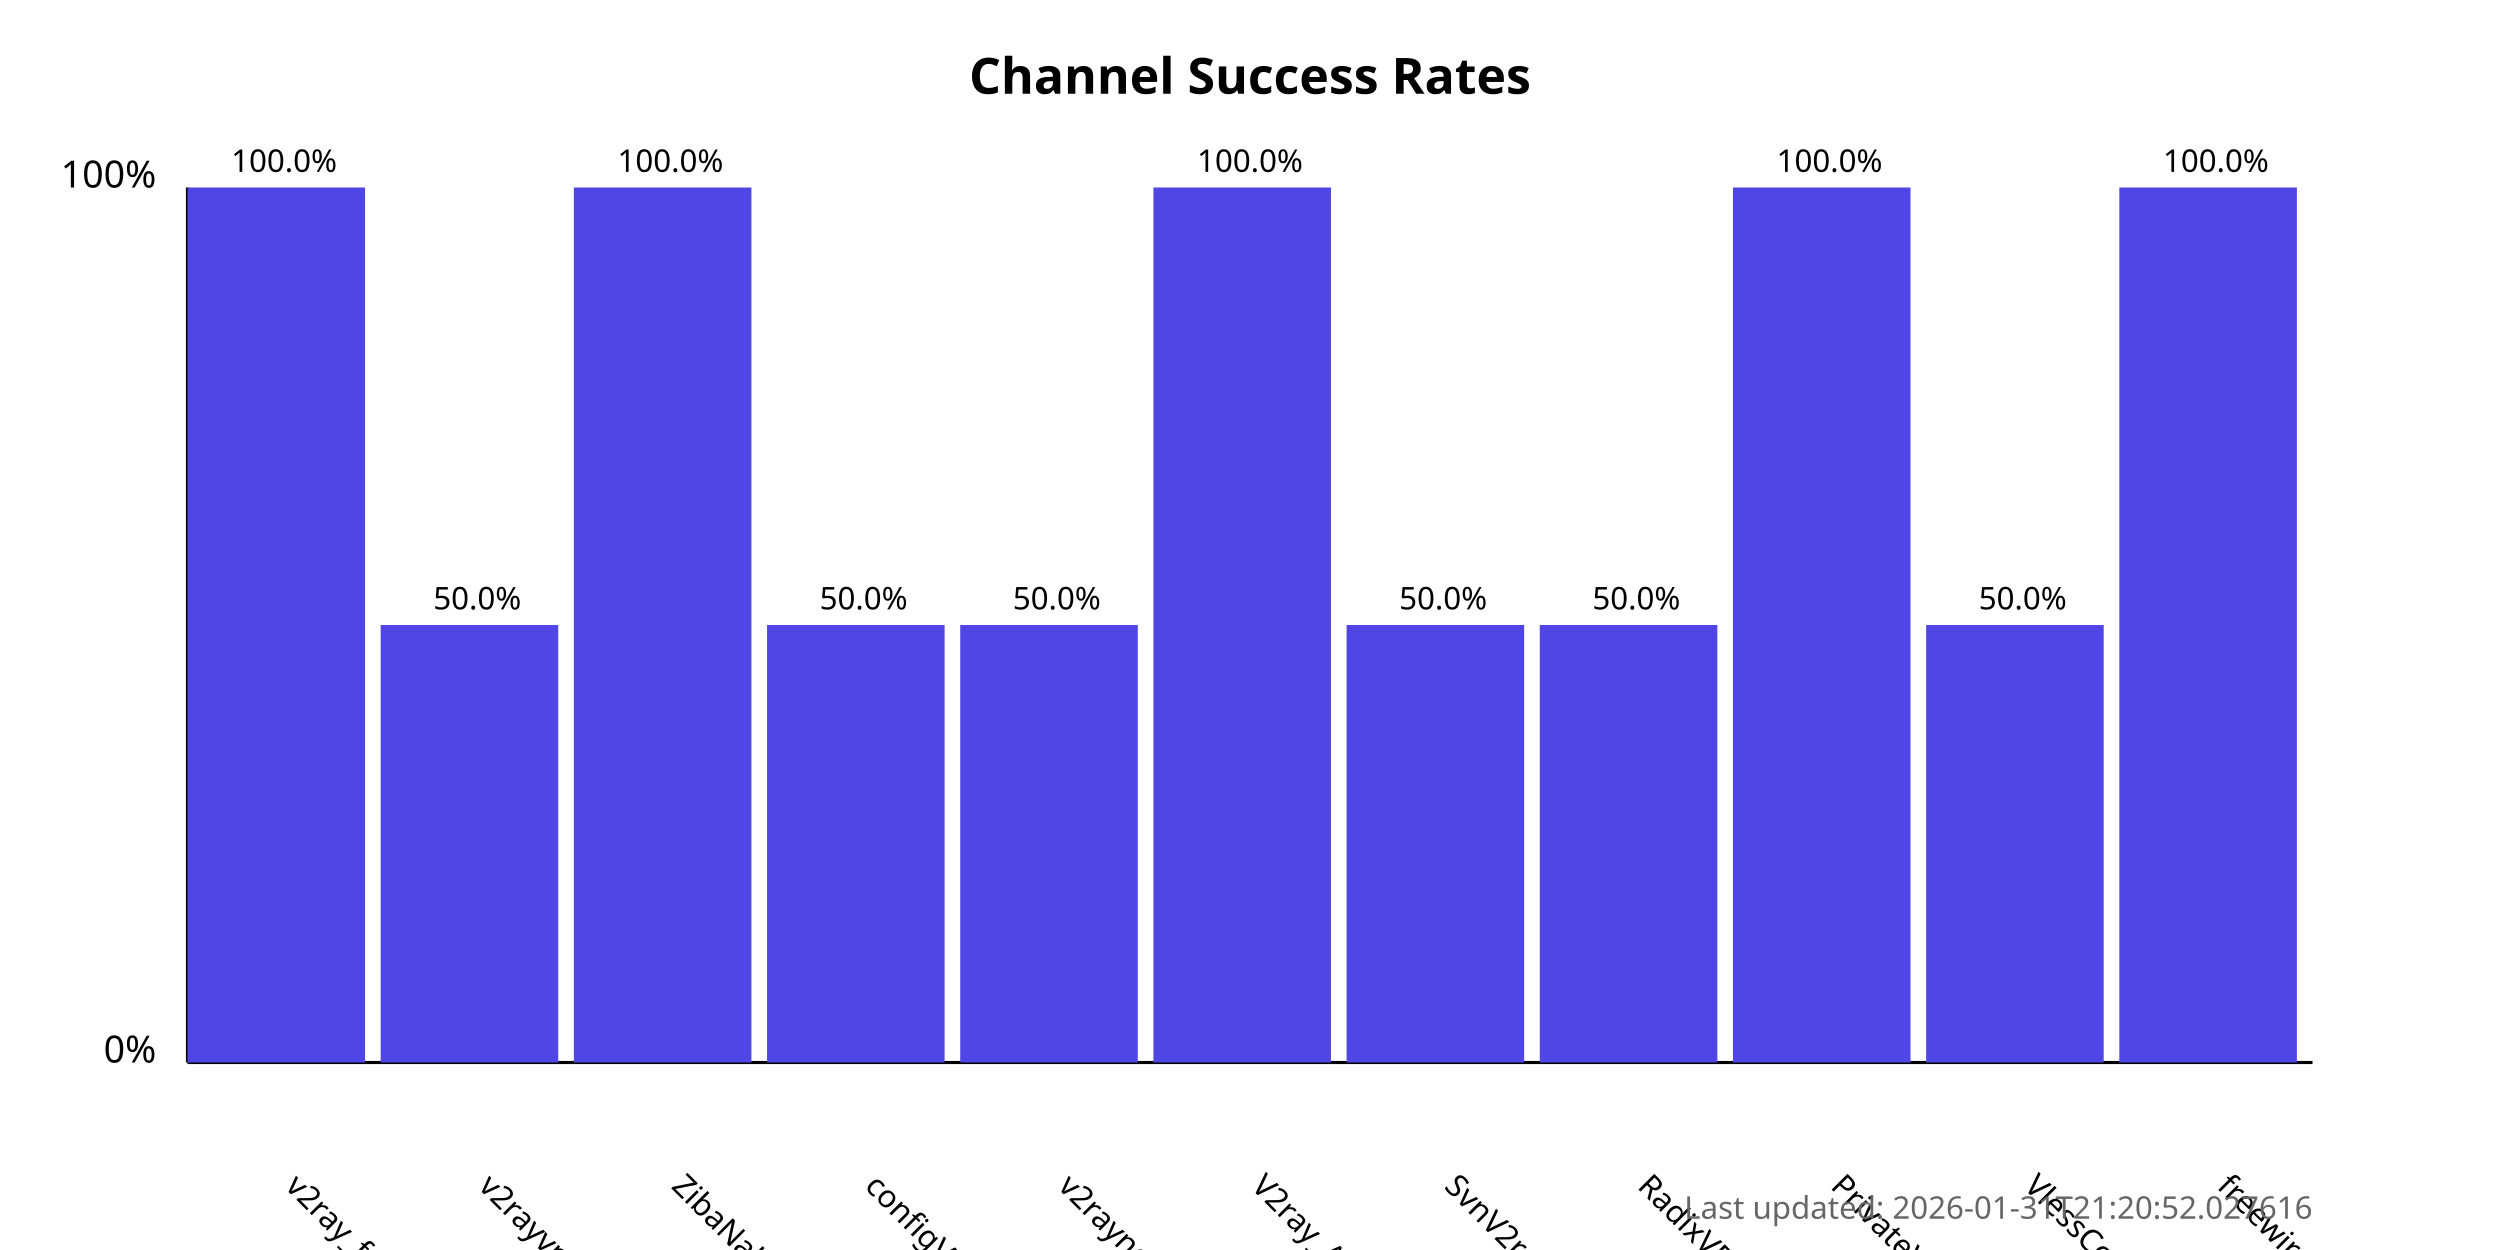
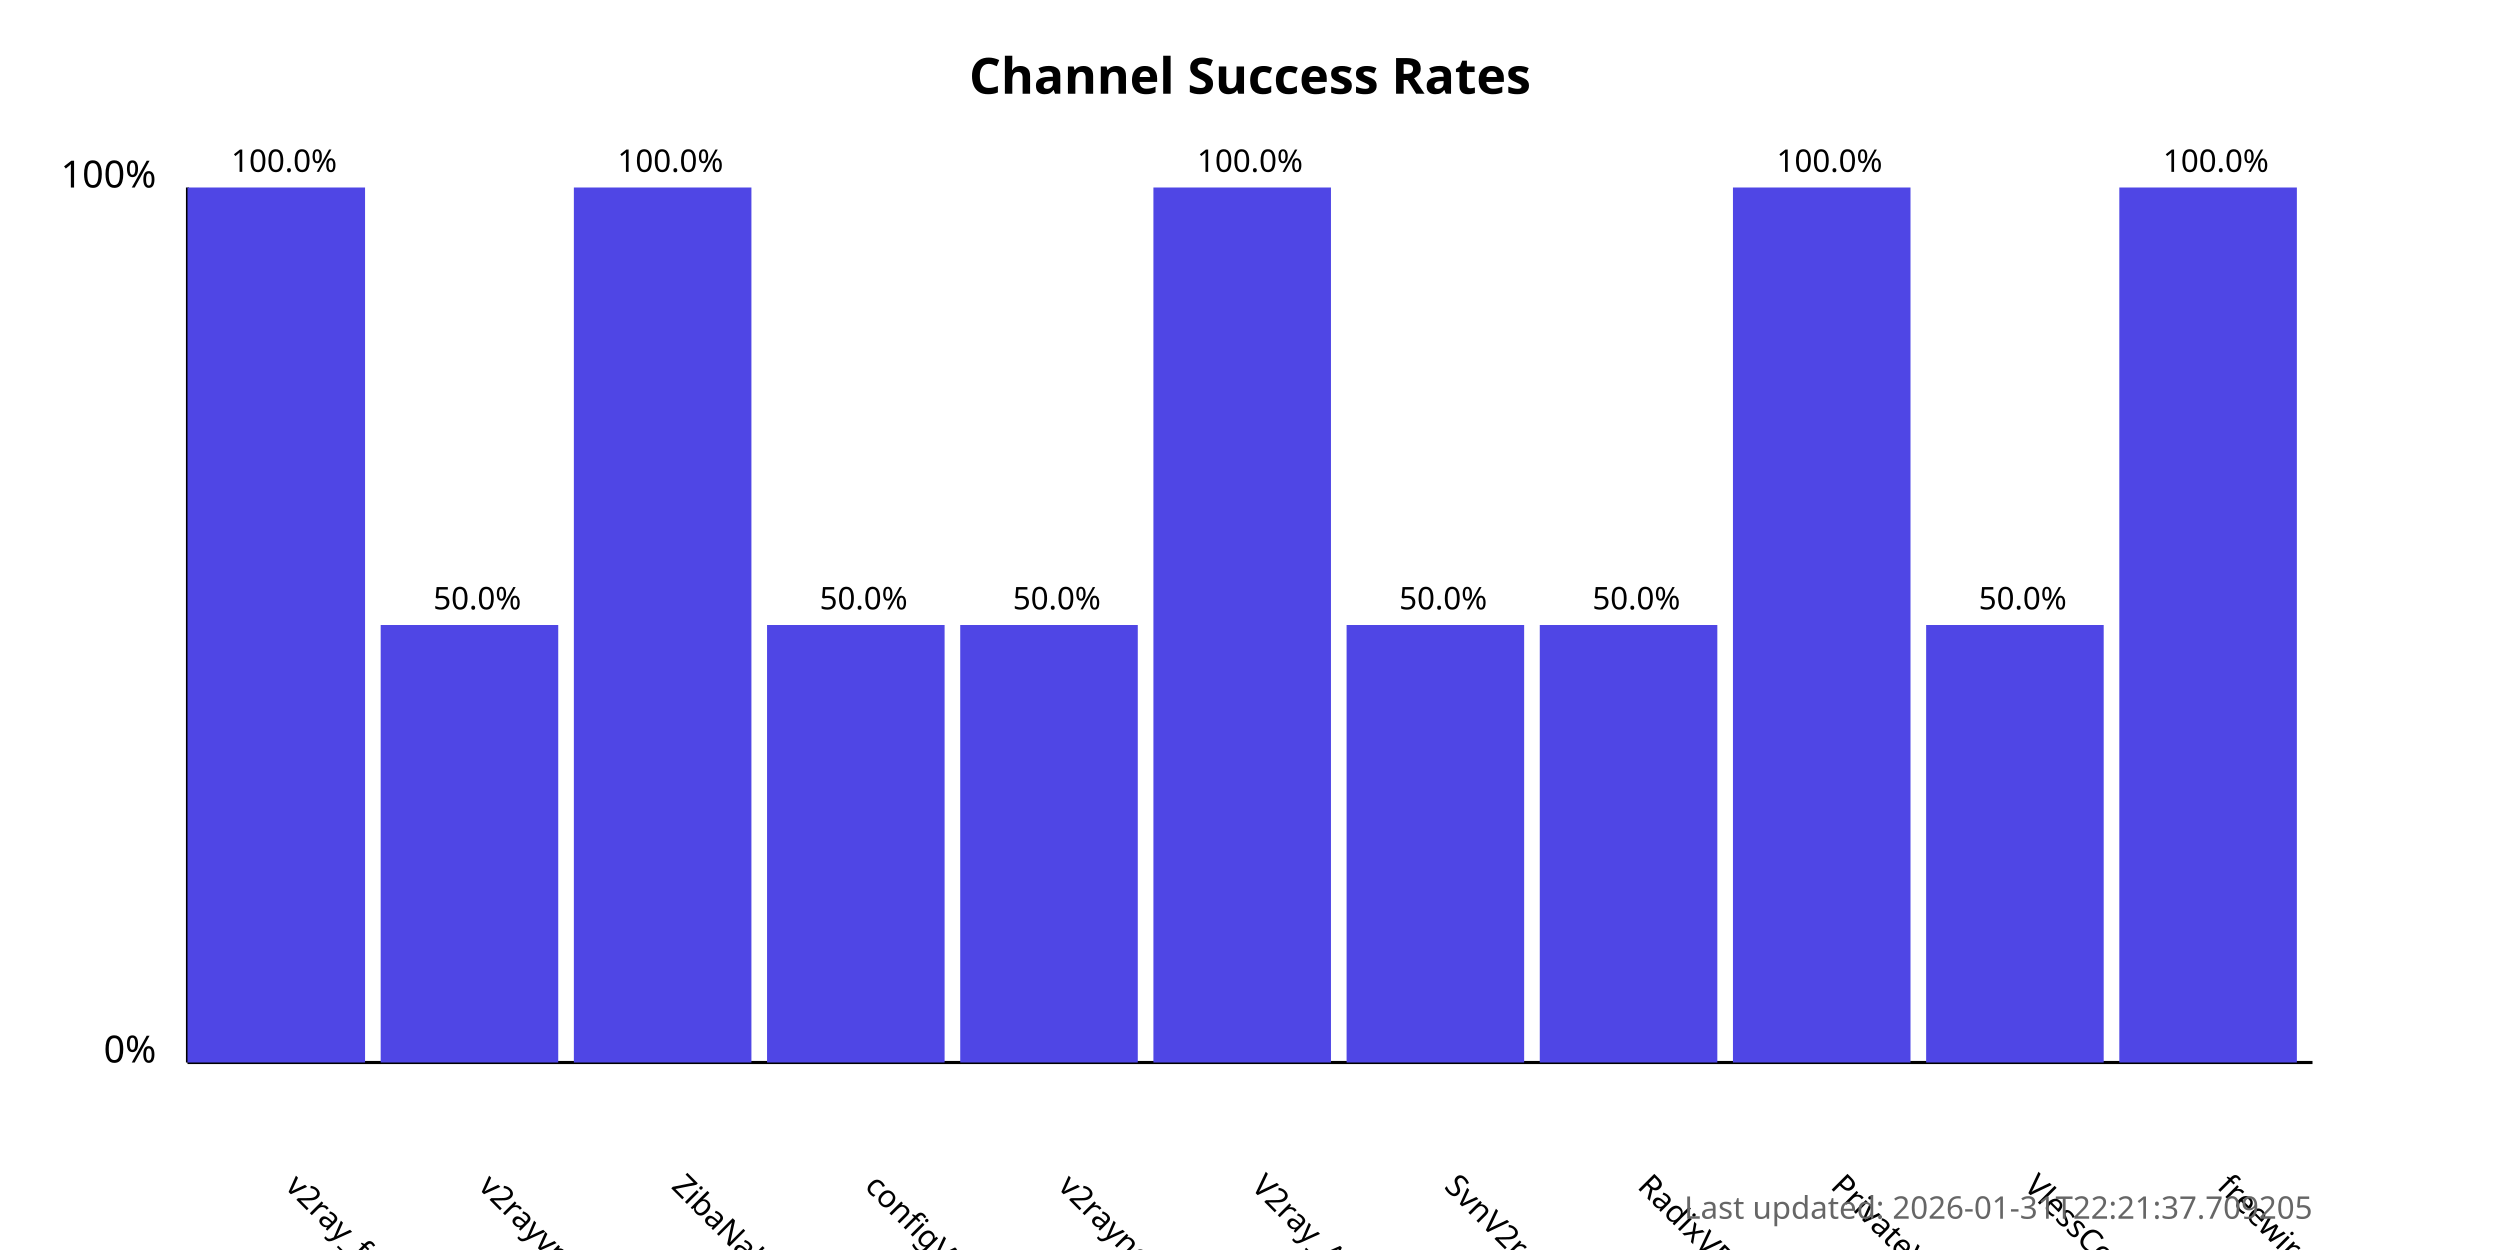
<svg xmlns="http://www.w3.org/2000/svg" width="800" height="400">
  <style>
            .chart-title { font: bold 16px sans-serif; }
            .axis-label { font: 12px sans-serif; }
            .tick-label { font: 10px sans-serif; }
            .bar { fill: #4f46e5; }
            .bar:hover { fill: #6366f1; }
            .timestamp { font: 10px sans-serif; fill: #666; }
        </style>
  <text x="400.0" y="30" text-anchor="middle" class="chart-title">
            Channel Success Rates
        </text>
  <line x1="60" y1="340" x2="60" y2="60" stroke="black" stroke-width="1" />
  <line x1="60" y1="340" x2="740" y2="340" stroke="black" stroke-width="1" />
  <text x="50" y="340" text-anchor="end" class="axis-label">0%</text>
  <text x="50" y="60" text-anchor="end" class="axis-label">100%</text>
  <g>
    <rect x="60" y="60.0" width="56.818" height="280.0" class="bar" />
    <text x="90.909" y="380" transform="rotate(45, 90.90909, 380)" text-anchor="start" class="tick-label">
                v2ray_free_conf
            </text>
    <text x="90.909" y="55.0" text-anchor="middle" class="tick-label">
                100.0%
            </text>
  </g>
  <g>
    <rect x="121.818" y="200.0" width="56.818" height="140.0" class="bar" />
    <text x="152.727" y="380" transform="rotate(45, 152.7273, 380)" text-anchor="start" class="tick-label">
                v2rayvpno
            </text>
    <text x="152.727" y="195.0" text-anchor="middle" class="tick-label">
                50.0%
            </text>
  </g>
  <g>
    <rect x="183.636" y="60.0" width="56.818" height="280.0" class="bar" />
    <text x="214.545" y="380" transform="rotate(45, 214.5455, 380)" text-anchor="start" class="tick-label">
                ZibaNabz
            </text>
    <text x="214.545" y="55.0" text-anchor="middle" class="tick-label">
                100.0%
            </text>
  </g>
  <g>
    <rect x="245.455" y="200.0" width="56.818" height="140.0" class="bar" />
    <text x="276.364" y="380" transform="rotate(45, 276.3636, 380)" text-anchor="start" class="tick-label">
                configV2rayForFree
            </text>
    <text x="276.364" y="195.0" text-anchor="middle" class="tick-label">
                50.0%
            </text>
  </g>
  <g>
    <rect x="307.273" y="200.0" width="56.818" height="140.0" class="bar" />
    <text x="338.182" y="380" transform="rotate(45, 338.1818, 380)" text-anchor="start" class="tick-label">
                v2rayngvpn
            </text>
    <text x="338.182" y="195.0" text-anchor="middle" class="tick-label">
                50.0%
            </text>
  </g>
  <g>
    <rect x="369.091" y="60.0" width="56.818" height="280.0" class="bar" />
    <text x="400.0" y="380" transform="rotate(45, 400.0, 380)" text-anchor="start" class="tick-label">
                V2ray_Alpha
            </text>
    <text x="400.0" y="55.0" text-anchor="middle" class="tick-label">
                100.0%
            </text>
  </g>
  <g>
    <rect x="430.909" y="200.0" width="56.818" height="140.0" class="bar" />
    <text x="461.818" y="380" transform="rotate(45, 461.8182, 380)" text-anchor="start" class="tick-label">
                SvnV2ray
            </text>
    <text x="461.818" y="195.0" text-anchor="middle" class="tick-label">
                50.0%
            </text>
  </g>
  <g>
    <rect x="492.727" y="200.0" width="56.818" height="140.0" class="bar" />
    <text x="523.636" y="380" transform="rotate(45, 523.6364, 380)" text-anchor="start" class="tick-label">
                RadixVPN
            </text>
    <text x="523.636" y="195.0" text-anchor="middle" class="tick-label">
                50.0%
            </text>
  </g>
  <g>
    <rect x="554.545" y="60.0" width="56.818" height="280.0" class="bar" />
    <text x="585.455" y="380" transform="rotate(45, 585.4545, 380)" text-anchor="start" class="tick-label">
                PrivateVPNs
            </text>
    <text x="585.455" y="55.0" text-anchor="middle" class="tick-label">
                100.0%
            </text>
  </g>
  <g>
    <rect x="616.364" y="200.0" width="56.818" height="140.0" class="bar" />
    <text x="647.273" y="380" transform="rotate(45, 647.2727, 380)" text-anchor="start" class="tick-label">
                VlessConfig
            </text>
    <text x="647.273" y="195.0" text-anchor="middle" class="tick-label">
                50.0%
            </text>
  </g>
  <g>
    <rect x="678.182" y="60.0" width="56.818" height="280.0" class="bar" />
    <text x="709.091" y="380" transform="rotate(45, 709.0909, 380)" text-anchor="start" class="tick-label">
                freewireguard
            </text>
    <text x="709.091" y="55.0" text-anchor="middle" class="tick-label">
                100.0%
            </text>
  </g>
  <text x="740" y="390" text-anchor="end" class="timestamp">
-             Last updated: 2026-01-31T21:20:52.027616
+             Last updated: 2026-01-31T22:21:37.709205
        </text>
</svg>
